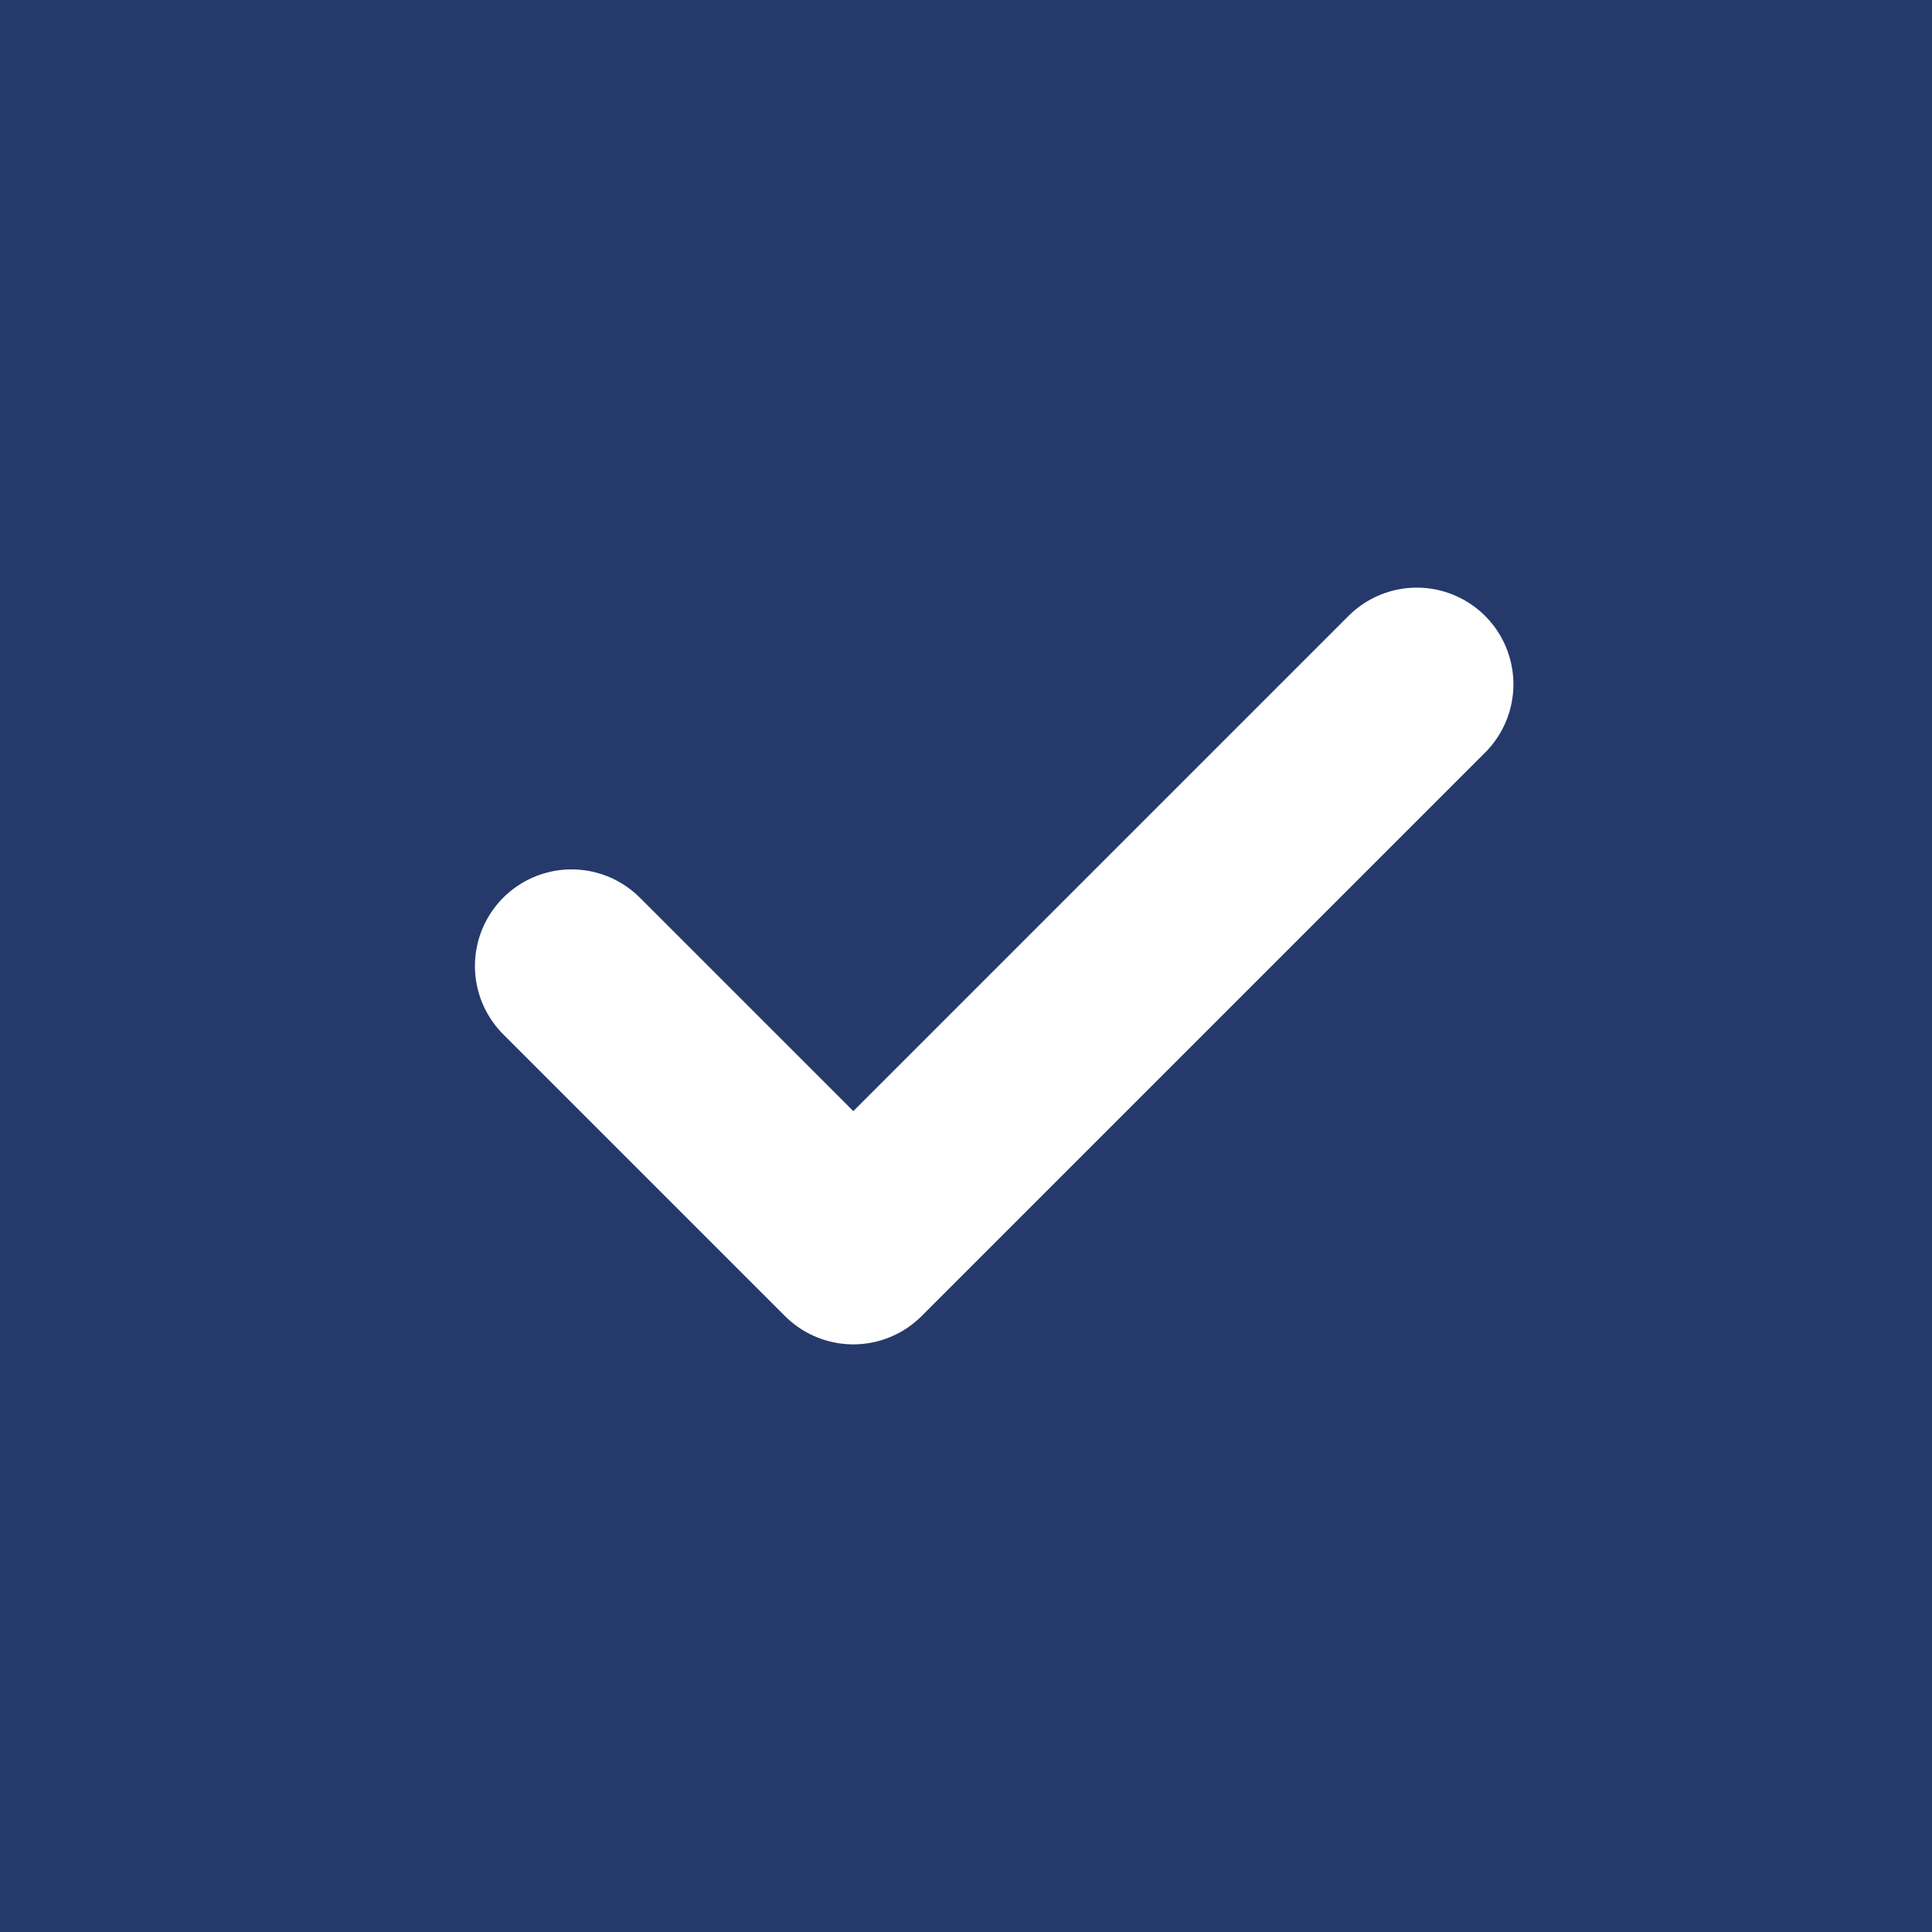
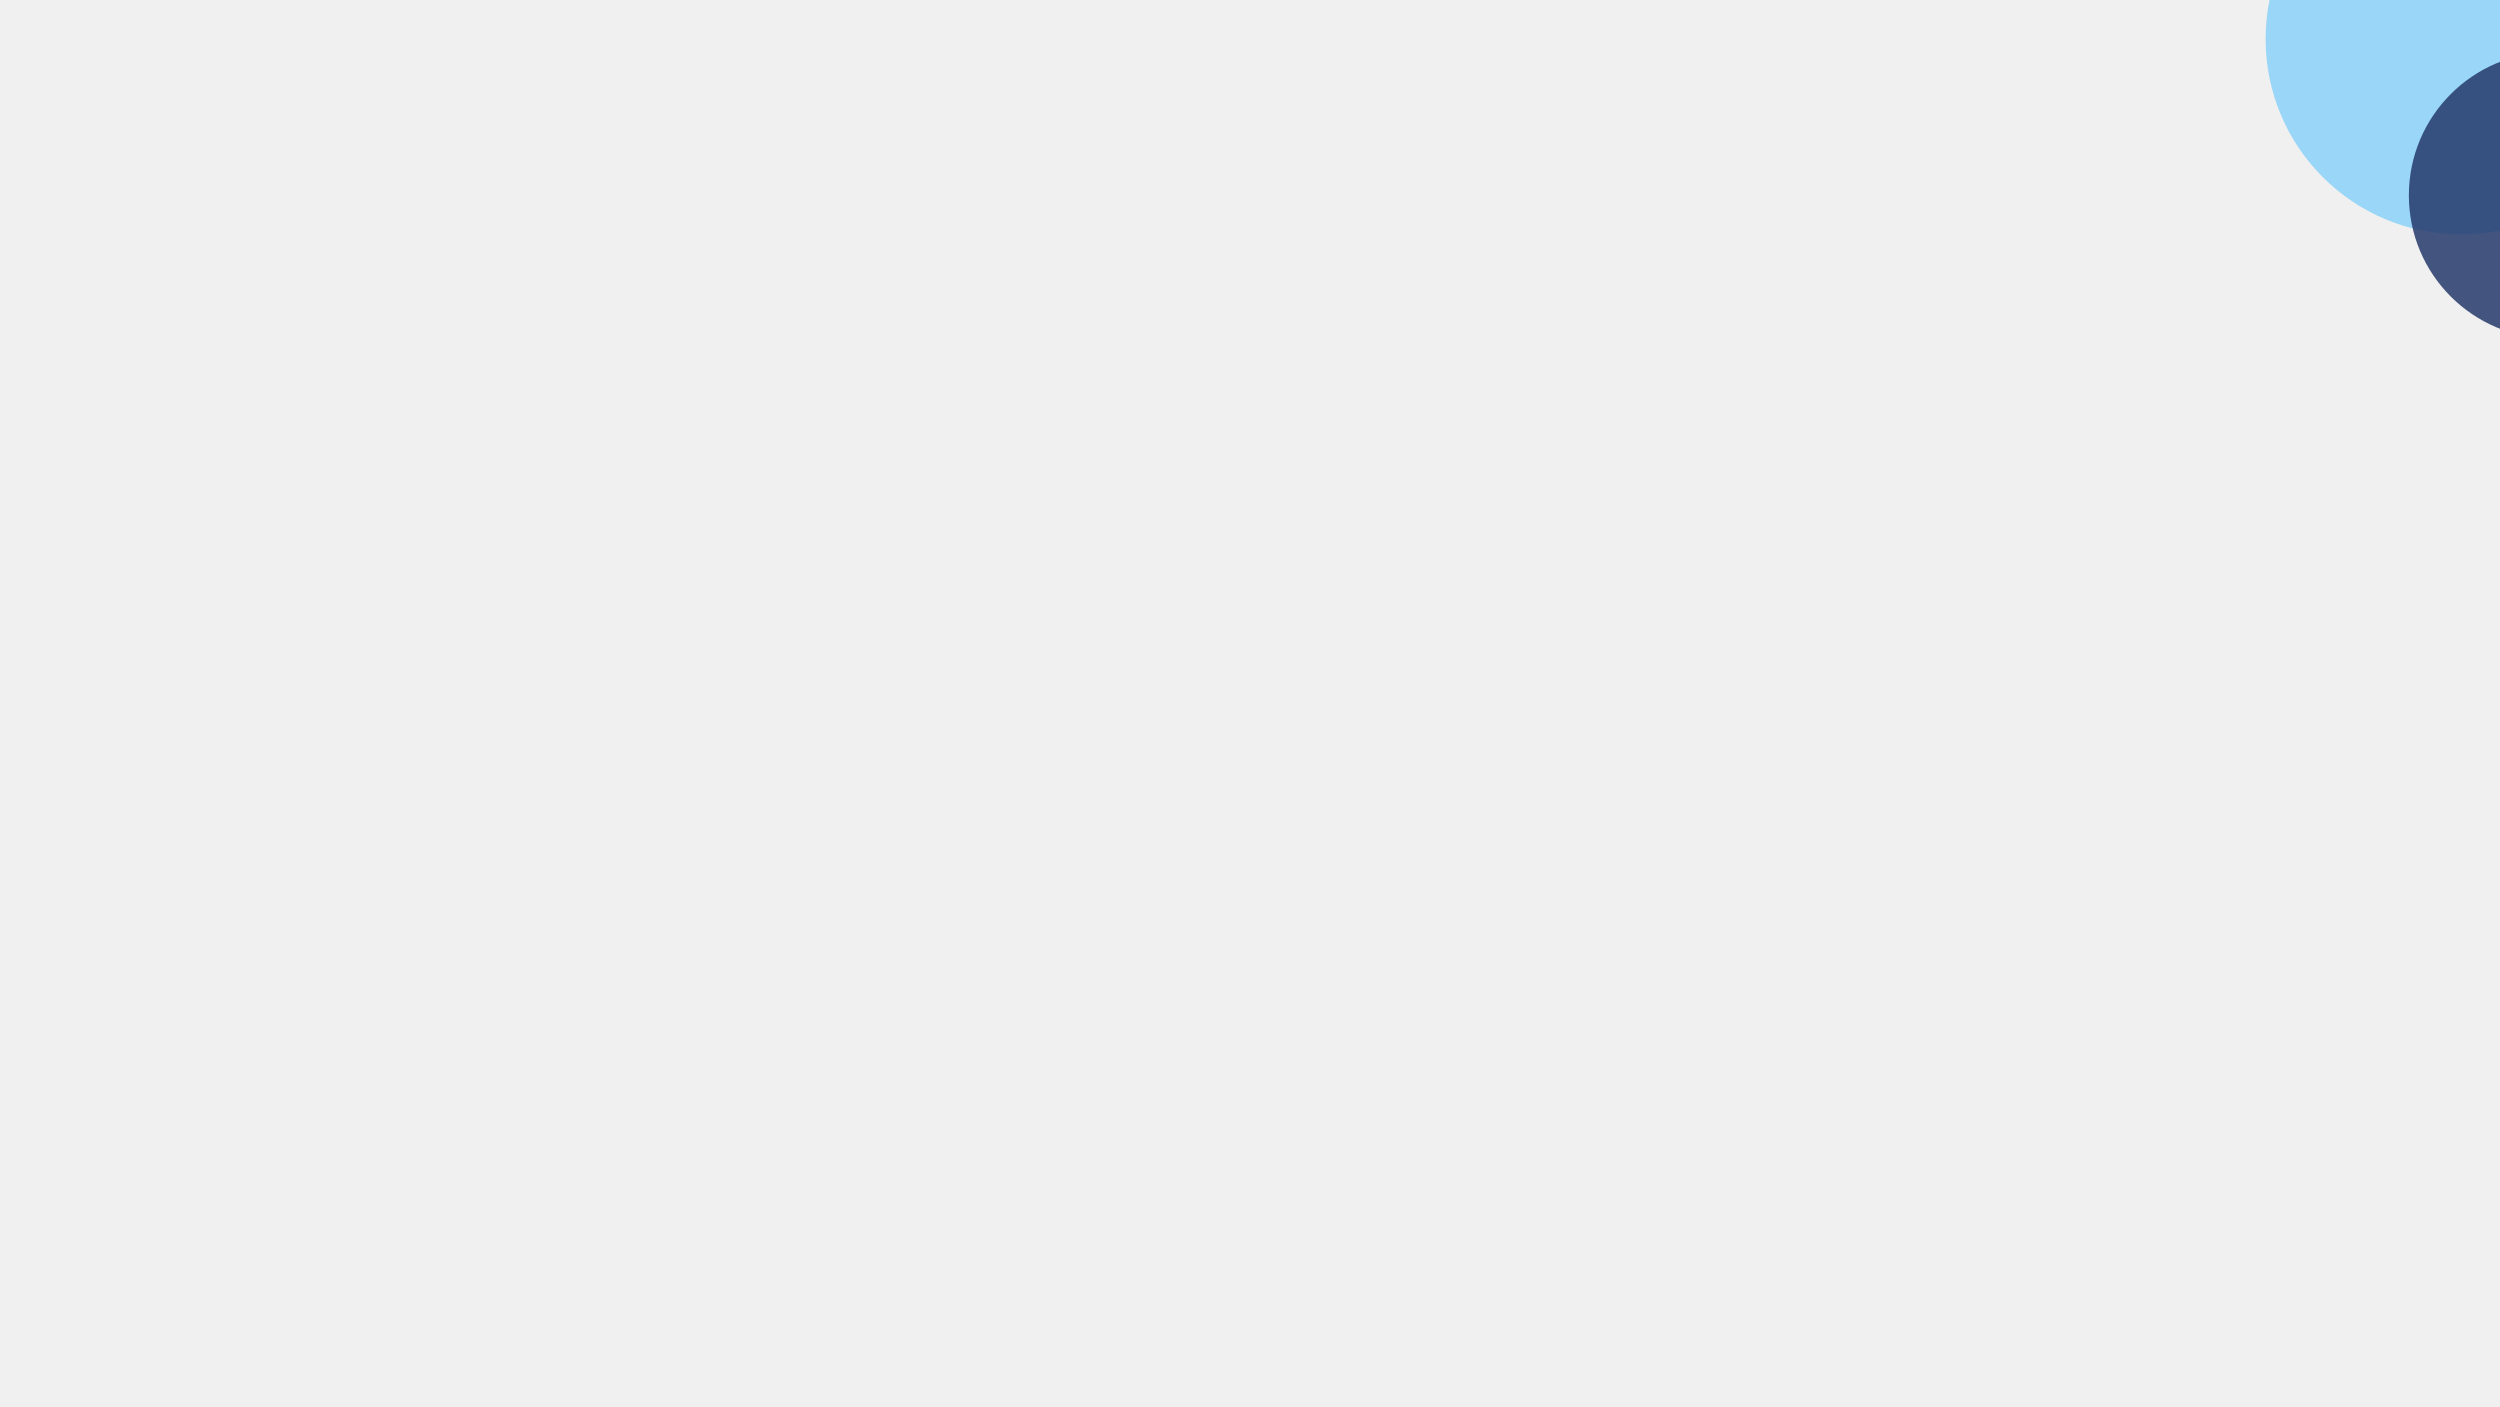
- <svg xmlns="http://www.w3.org/2000/svg" viewBox="1700 859 40 40" width="40" height="40">
-   <rect x="1700" y="859" width="40" height="40" fill="#253A6B" />
-   <g transform="translate(1706 865) scale(1.166667)" fill="none" stroke="#FFFFFF" stroke-width="3.429" stroke-linecap="round" stroke-linejoin="round">
-     <path d="M5 12l5 5l10 -10" />
-   </g>
+ <svg xmlns="http://www.w3.org/2000/svg" viewBox="0 0 1920 1080" width="1920" height="1080">
+   <defs>
+     <linearGradient id="gCam" x1="0" y1="0" x2="1" y2="1">
+       <stop offset="0" stop-color="#5B8FD6" />
+       <stop offset="1" stop-color="#1E4FC2" />
+     </linearGradient>
+     <linearGradient id="gNavy" x1="0" y1="0" x2="1" y2="1">
+       <stop offset="0" stop-color="#3E63A8" />
+       <stop offset="1" stop-color="#253A6B" />
+     </linearGradient>
+     <linearGradient id="gTroi" x1="0" y1="0" x2="1" y2="1">
+       <stop offset="0" stop-color="#8FD3F7" />
+       <stop offset="1" stop-color="#7FB3E8" />
+     </linearGradient>
+     <linearGradient id="gCot" x1="0" y1="0" x2="0" y2="1">
+       <stop offset="0" stop-color="#7FB3E8" />
+       <stop offset="1" stop-color="#9FCFF5" />
+     </linearGradient>
+     <linearGradient id="gSan" x1="0" y1="0" x2="1" y2="1">
+       <stop offset="0" stop-color="#E3EFFD" />
+       <stop offset="1" stop-color="#F2F7FD" stop-opacity="0.4" />
+     </linearGradient>
+     <radialGradient id="gQuang">
+       <stop offset="0.55" stop-color="#8FD3F7" stop-opacity="0.55" />
+       <stop offset="1" stop-color="#8FD3F7" stop-opacity="0" />
+     </radialGradient>
+   </defs>
+   <circle cx="1890" cy="30" r="150" fill="#8FD3F7" opacity="0.9" />
+   <circle cx="1960" cy="150" r="110" fill="#253A6B" opacity="0.85" />
</svg>
